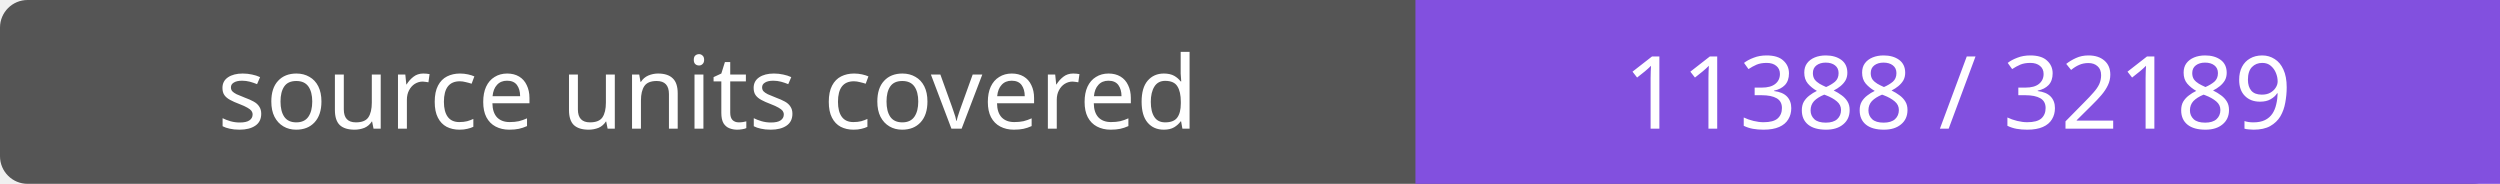
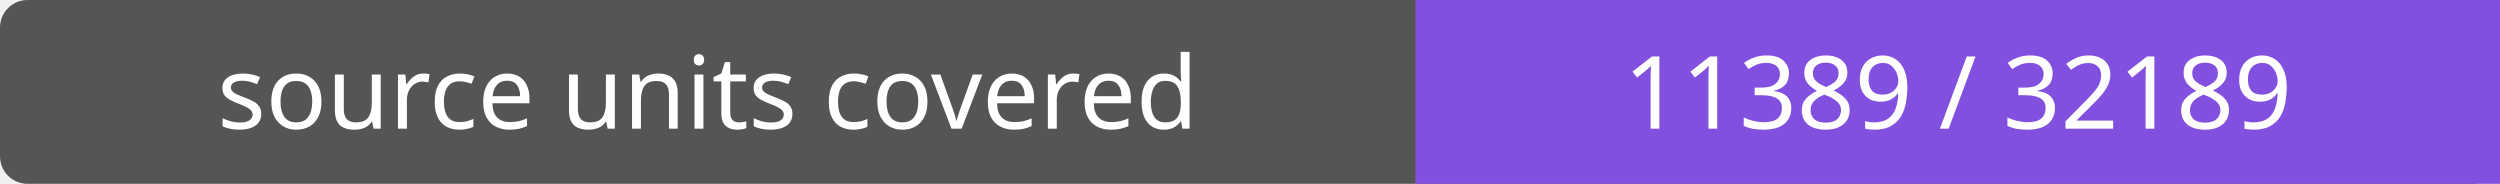
- <svg xmlns="http://www.w3.org/2000/svg" width="272" height="20" role="img" aria-label="source units covered: 11388 / 32189">
+ <svg xmlns="http://www.w3.org/2000/svg" width="272" height="20" role="img" aria-label="source units covered: 11389 / 32189">
  <rect width="272" height="20" rx="3" fill="#555" />
  <path fill="#8250df" d="M154 0h118v20H154z" />
  <g fill="#fff" text-anchor="middle" font-family="Verdana,sans-serif" font-size="11">
    <text x="77.0" y="14">source units covered</text>
-     <text x="213.0" y="14">11388 / 32189</text>
+     <text x="213.0" y="14">11389 / 32189</text>
  </g>
</svg>
